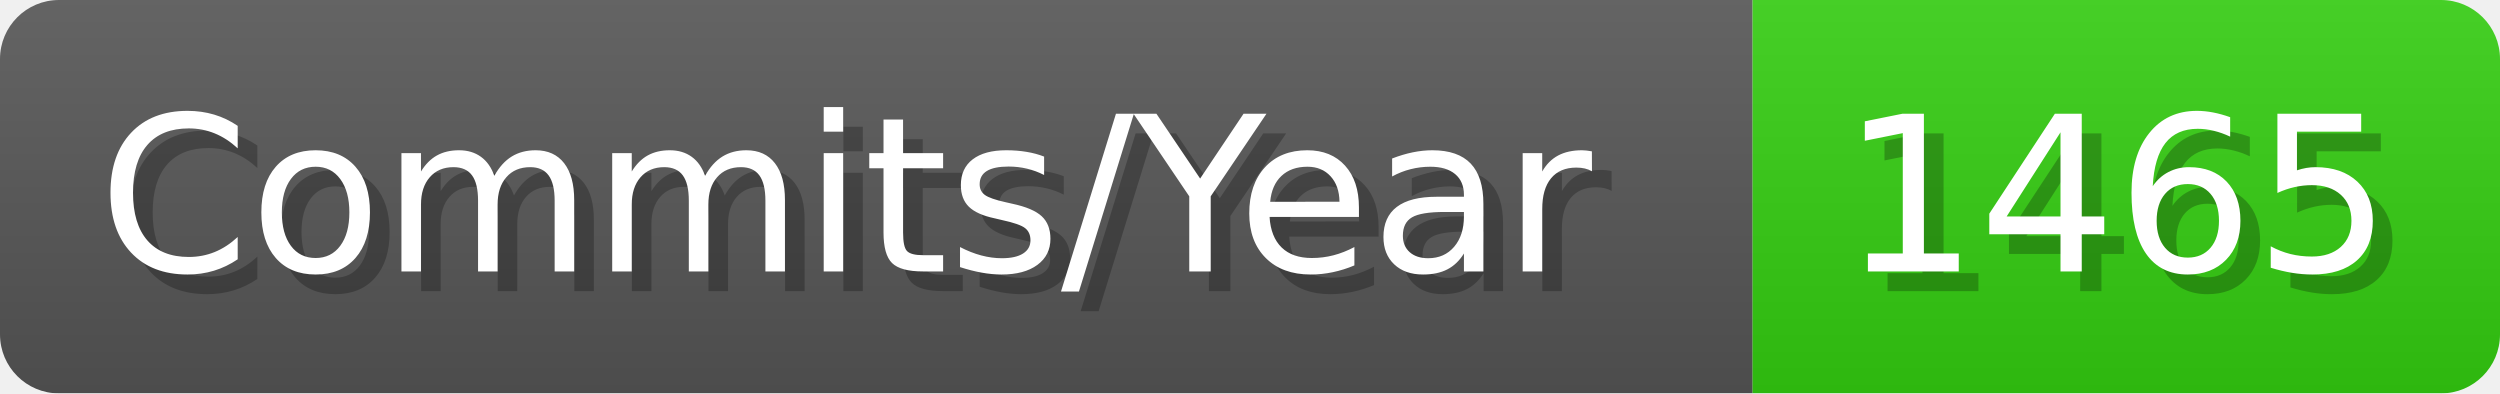
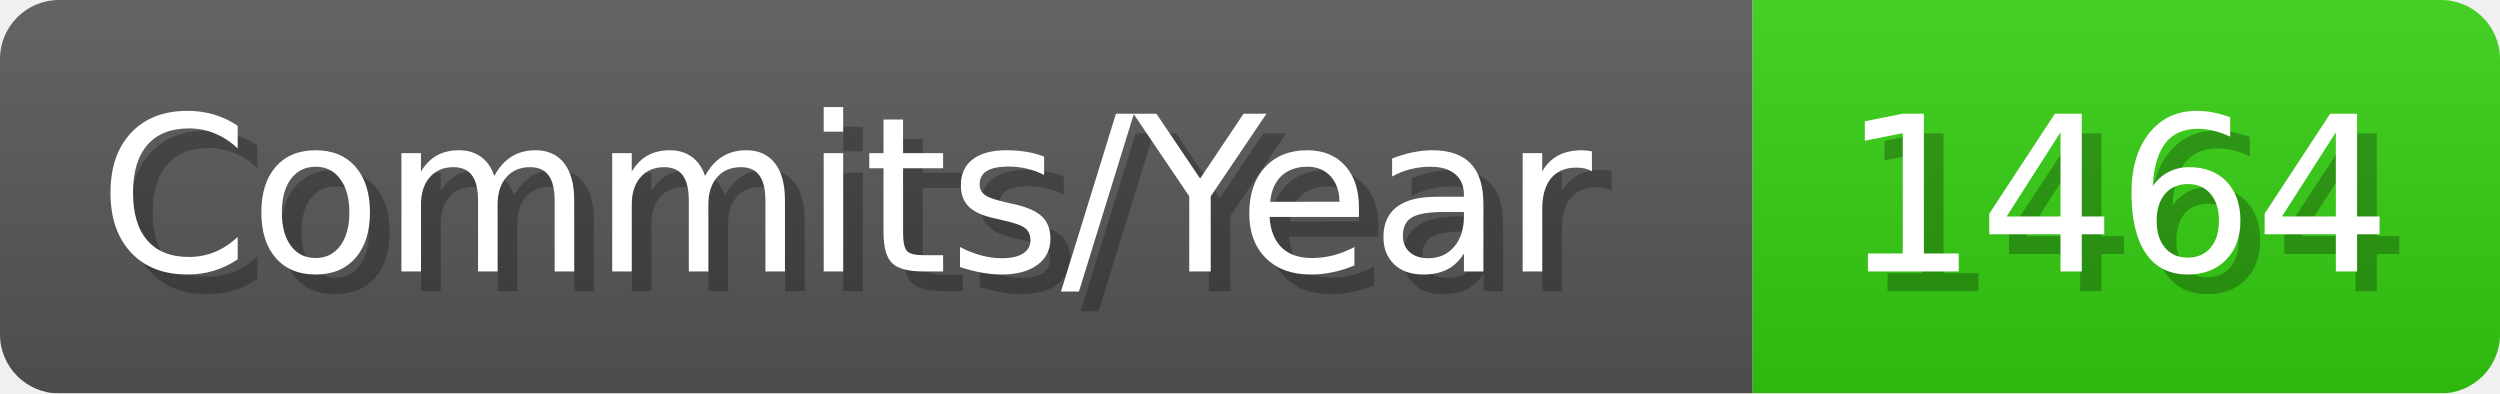
- <svg xmlns="http://www.w3.org/2000/svg" width="127.1" height="20" viewBox="0 0 1271 200" role="img" aria-label="Commits/Year: 1465">
+ <svg xmlns="http://www.w3.org/2000/svg" width="127.1" height="20" viewBox="0 0 1271 200" role="img" aria-label="Commits/Year: 1464">
  <linearGradient id="aUPdi" x2="0" y2="100%">
    <stop offset="0" stop-opacity=".1" stop-color="#EEE" />
    <stop offset="1" stop-opacity=".1" />
  </linearGradient>
  <mask id="WfAiQ">
    <rect width="1271" height="200" rx="30" fill="#FFF" />
  </mask>
  <g mask="url(#WfAiQ)">
    <rect width="891" height="200" fill="#555" />
    <rect width="380" height="200" fill="#3C1" x="891" />
    <rect width="1271" height="200" fill="url(#aUPdi)" />
  </g>
  <g aria-hidden="true" fill="#fff" text-anchor="start" font-family="Verdana,DejaVu Sans,sans-serif" font-size="110">
    <text x="60" y="148" textLength="791" fill="#000" opacity="0.25">Commits/Year</text>
    <text x="50" y="138" textLength="791">Commits/Year</text>
-     <text x="946" y="148" textLength="280" fill="#000" opacity="0.25">1465</text>
-     <text x="936" y="138" textLength="280">1465</text>
+     <text x="946" y="148" textLength="280" fill="#000" opacity="0.25">1464</text>
+     <text x="936" y="138" textLength="280">1464</text>
  </g>
</svg>
